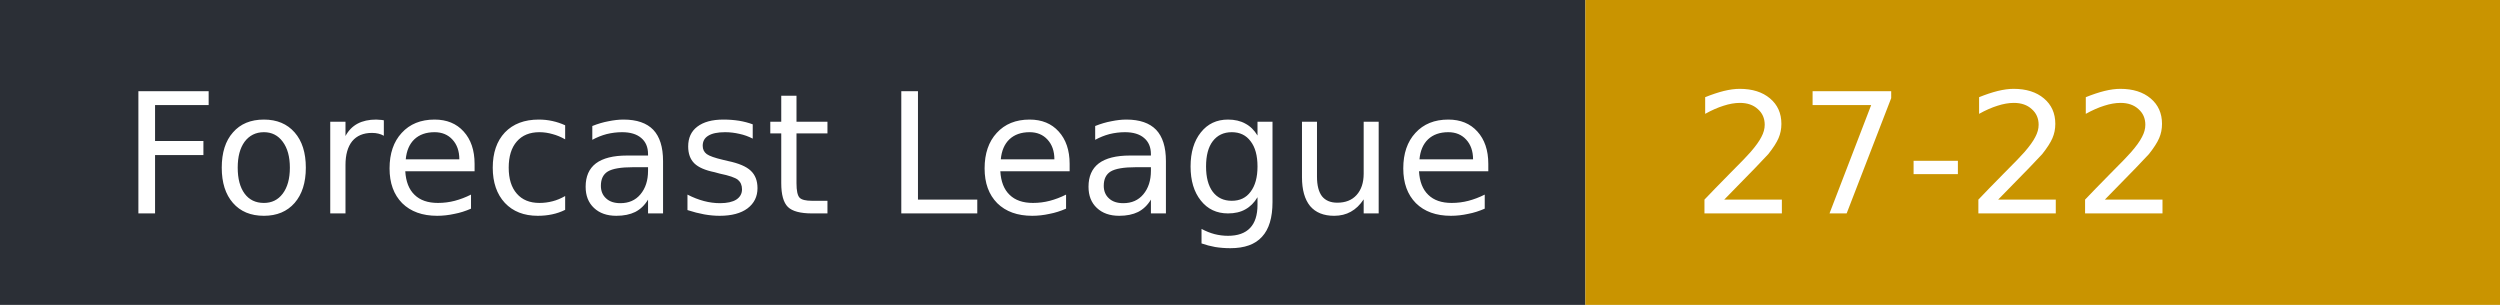
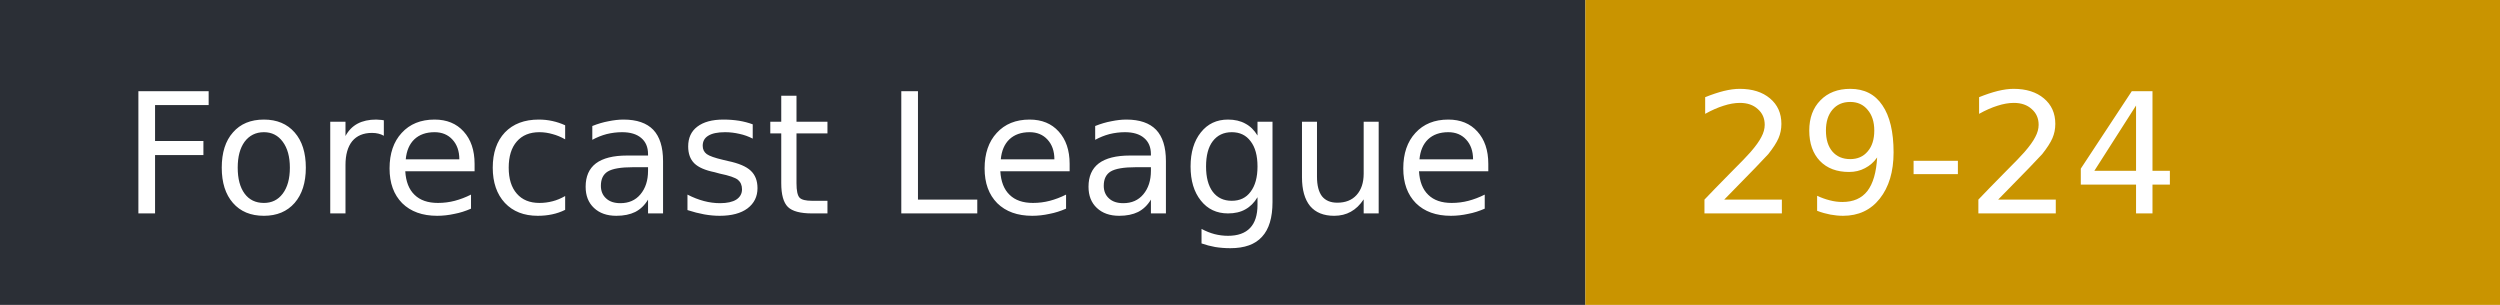
- <svg xmlns="http://www.w3.org/2000/svg" width="164" height="20" role="img" aria-label="Forecast League: 27-22">
+ <svg xmlns="http://www.w3.org/2000/svg" width="164" height="20" role="img" aria-label="Forecast League: 29-24">
  <rect width="104" height="20" fill="#2b2f36" />
  <rect x="104" width="60" height="20" fill="#c99400" />
  <g fill="#fff" font-family="Verdana,DejaVu Sans,sans-serif" font-size="11">
    <text x="8" y="14">Forecast League</text>
-     <text x="111" y="14">27-22</text>
+     <text x="111" y="14">29-24</text>
  </g>
</svg>
